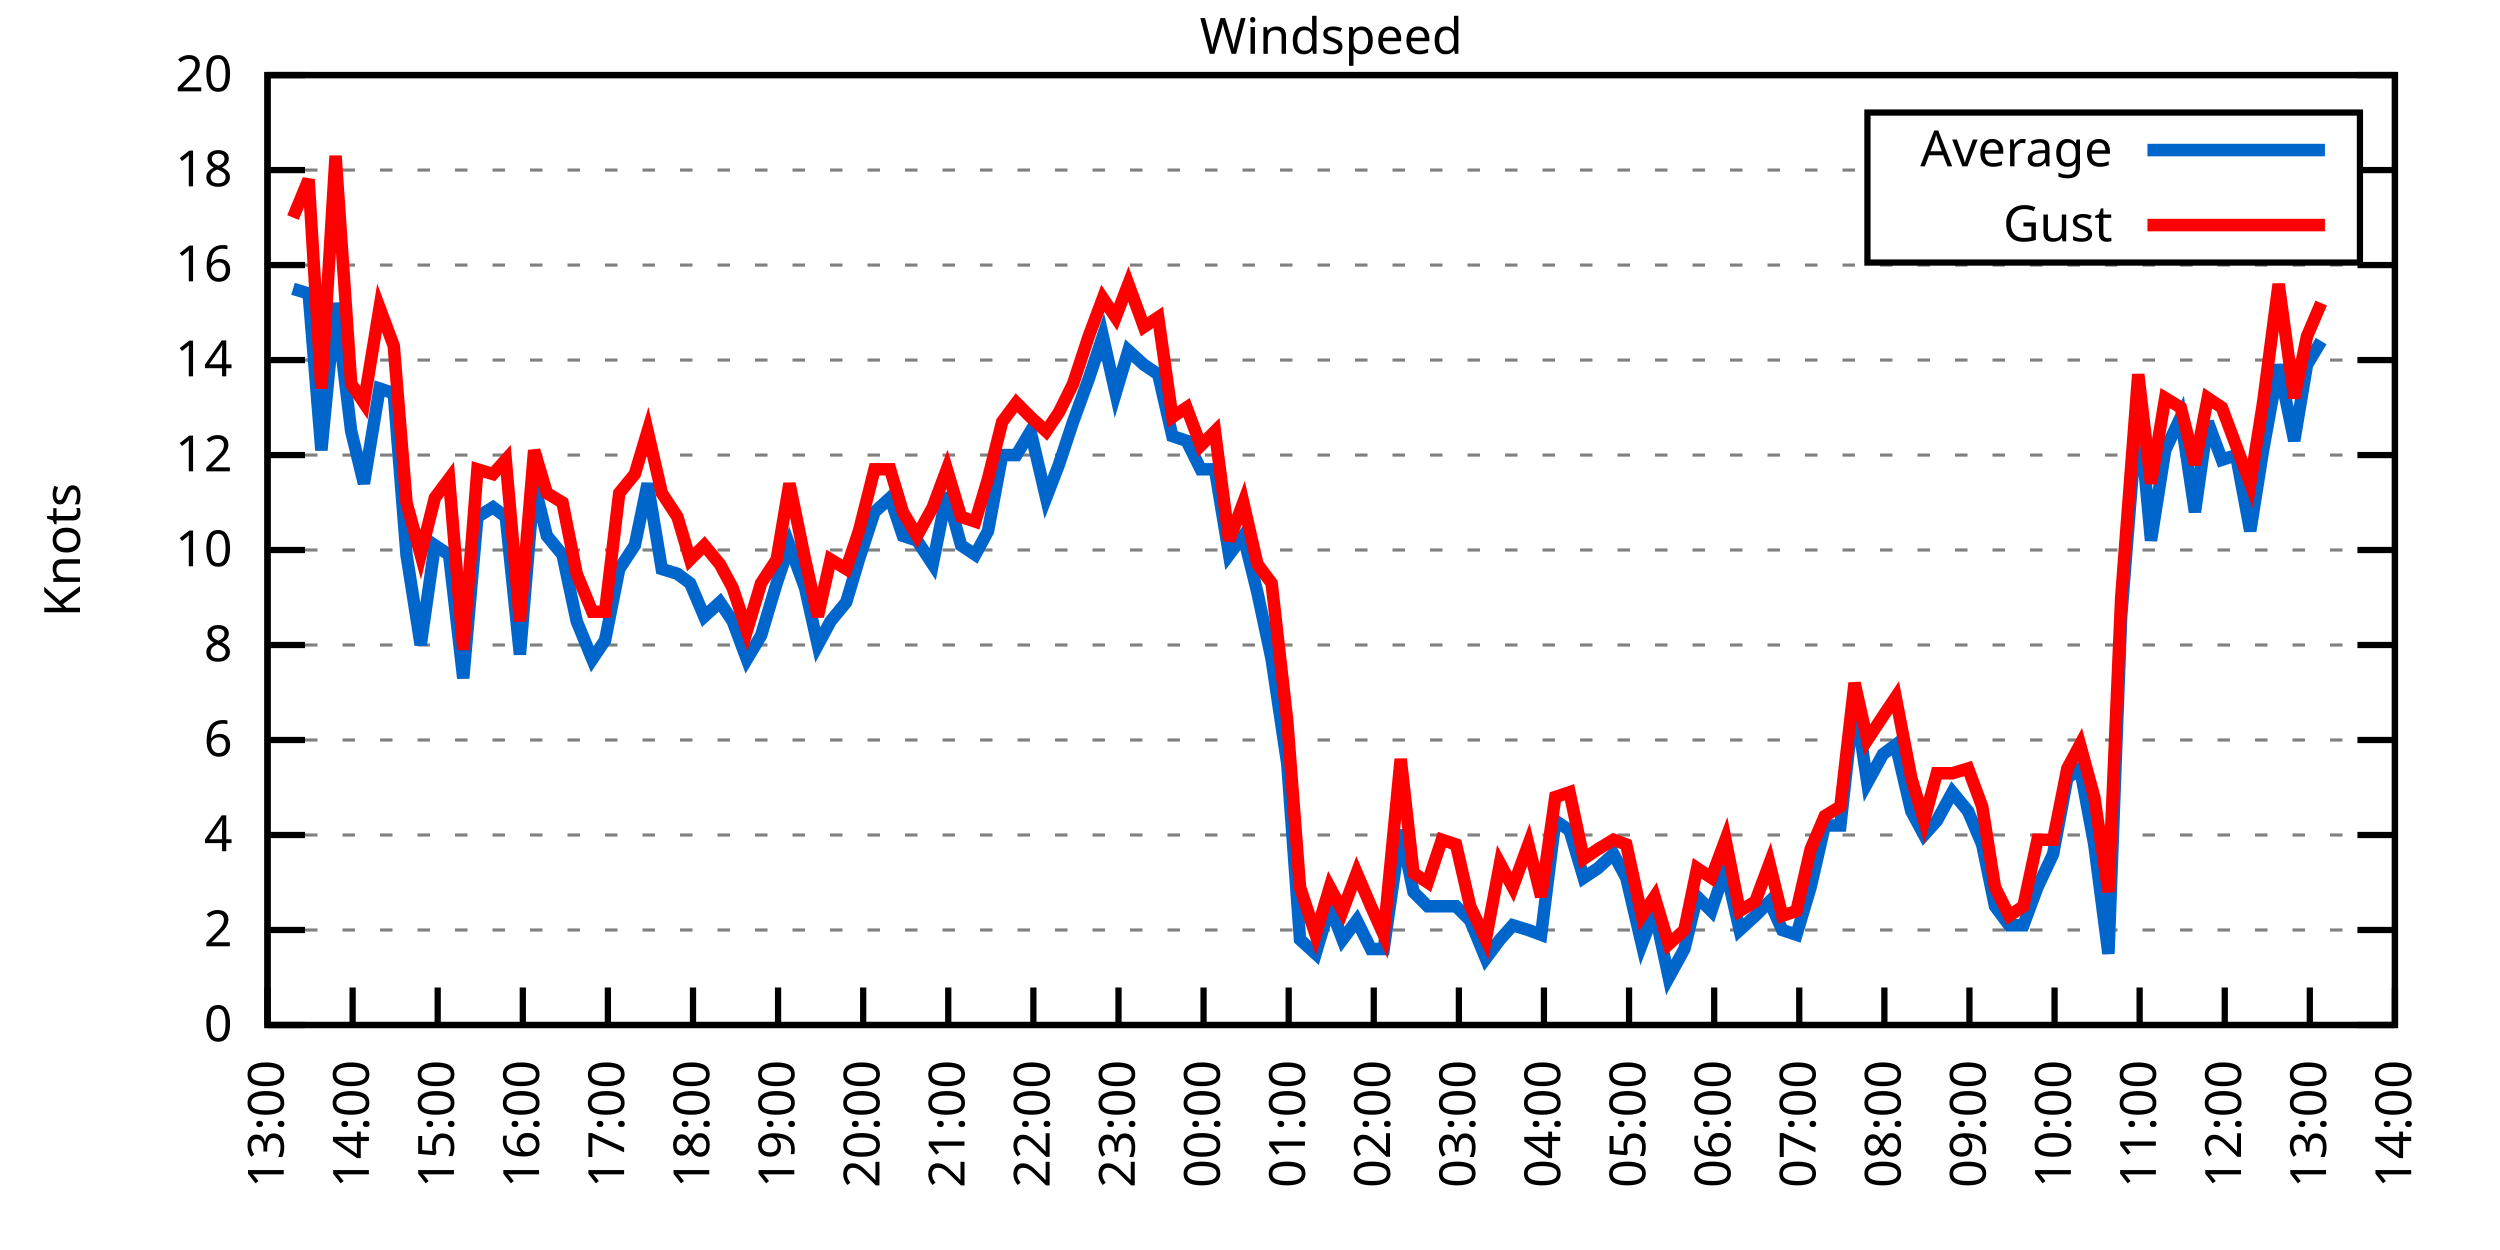
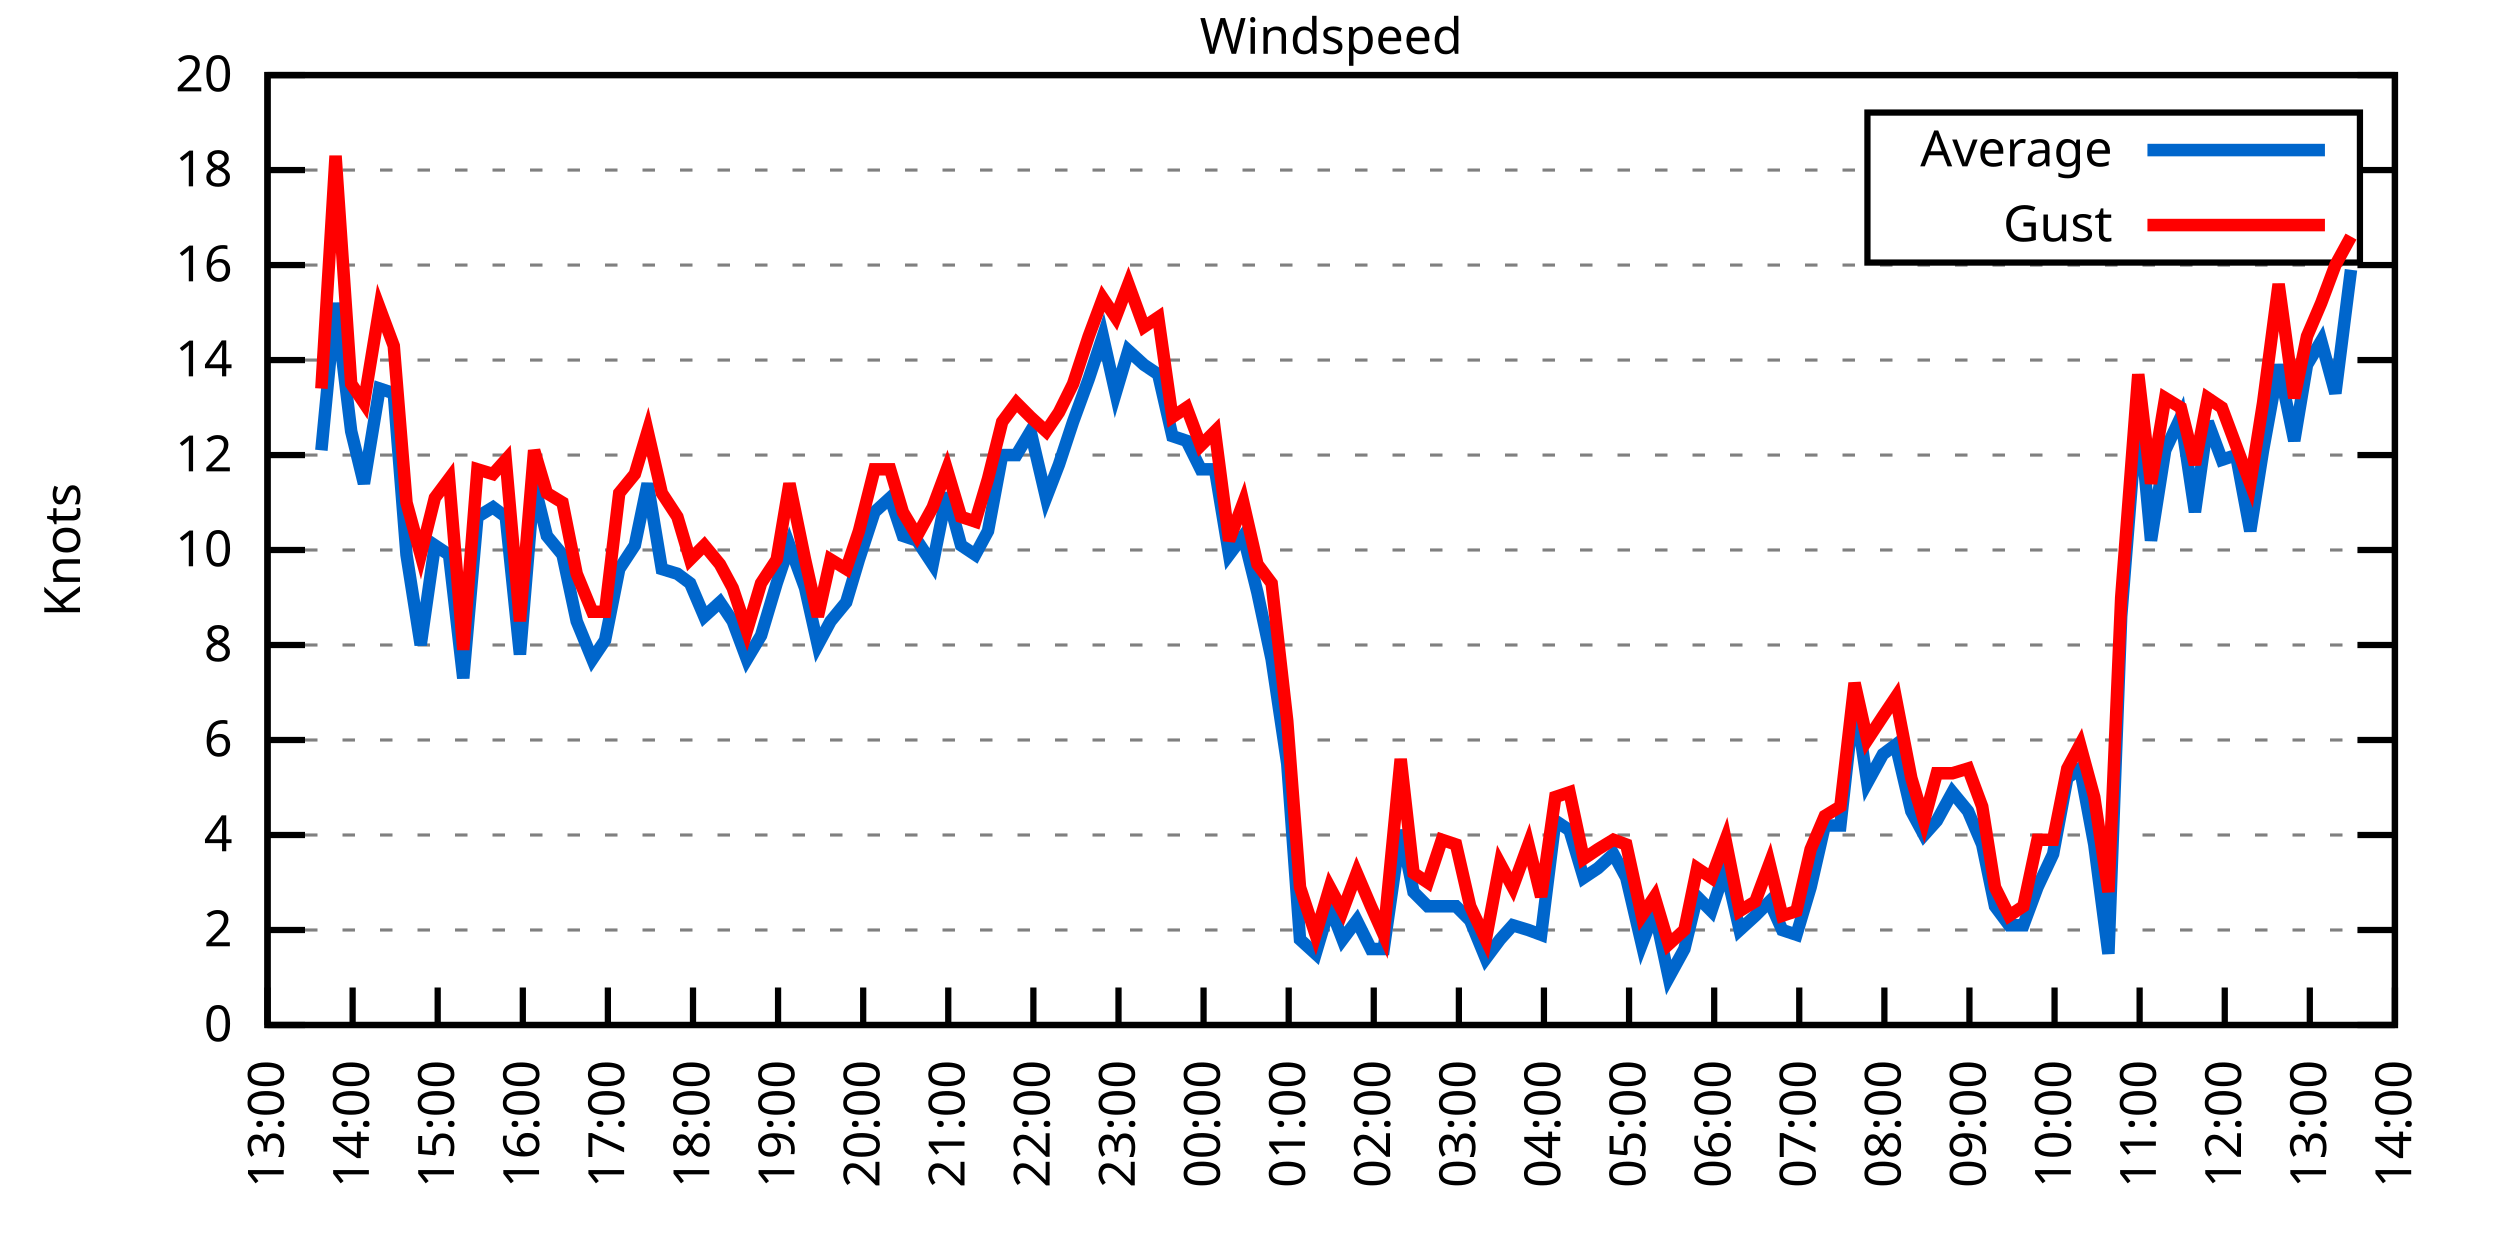
<svg xmlns="http://www.w3.org/2000/svg" xmlns:xlink="http://www.w3.org/1999/xlink" width="400" height="200" viewBox="0 0 400 200">
  <g id="gnuplot_canvas">
    <rect x="0" y="0" width="400" height="200" fill="none" />
    <defs>
      <circle id="gpDot" r="0.5" stroke-width="0.5" stroke="currentColor" />
      <path id="gpPt0" stroke-width="0.333" stroke="currentColor" d="M-1,0 h2 M0,-1 v2" />
      <path id="gpPt1" stroke-width="0.333" stroke="currentColor" d="M-1,-1 L1,1 M1,-1 L-1,1" />
      <path id="gpPt2" stroke-width="0.333" stroke="currentColor" d="M-1,0 L1,0 M0,-1 L0,1 M-1,-1 L1,1 M-1,1 L1,-1" />
      <rect id="gpPt3" stroke-width="0.333" stroke="currentColor" x="-1" y="-1" width="2" height="2" />
      <rect id="gpPt4" stroke-width="0.333" stroke="currentColor" fill="currentColor" x="-1" y="-1" width="2" height="2" />
      <circle id="gpPt5" stroke-width="0.333" stroke="currentColor" cx="0" cy="0" r="1" />
      <use xlink:href="#gpPt5" id="gpPt6" fill="currentColor" stroke="none" />
      <path id="gpPt7" stroke-width="0.333" stroke="currentColor" d="M0,-1.33 L-1.33,0.67 L1.33,0.67 z" />
      <use xlink:href="#gpPt7" id="gpPt8" fill="currentColor" stroke="none" />
      <use xlink:href="#gpPt7" id="gpPt9" stroke="currentColor" transform="rotate(180)" />
      <use xlink:href="#gpPt9" id="gpPt10" fill="currentColor" stroke="none" />
      <use xlink:href="#gpPt3" id="gpPt11" stroke="currentColor" transform="rotate(45)" />
      <use xlink:href="#gpPt11" id="gpPt12" fill="currentColor" stroke="none" />
      <path id="gpPt13" stroke-width="0.333" stroke="currentColor" d="M0,1.330 L1.265,0.411 L0.782,-1.067 L-0.782,-1.076 L-1.265,0.411 z" />
      <use xlink:href="#gpPt13" id="gpPt14" fill="currentColor" stroke="none" />
      <filter id="textbox" filterUnits="objectBoundingBox" x="0" y="0" height="1" width="1">
        <feFlood flood-color="white" flood-opacity="1" result="bgnd" />
        <feComposite in="SourceGraphic" in2="bgnd" operator="atop" />
      </filter>
      <filter id="greybox" filterUnits="objectBoundingBox" x="0" y="0" height="1" width="1">
        <feFlood flood-color="lightgrey" flood-opacity="1" result="grey" />
        <feComposite in="SourceGraphic" in2="grey" operator="atop" />
      </filter>
    </defs>
    <g fill="none" color="white" stroke="currentColor" stroke-width="1.00" stroke-linecap="butt" stroke-linejoin="miter">
</g>
    <g fill="none" color="black" stroke="currentColor" stroke-width="1.00" stroke-linecap="butt" stroke-linejoin="miter">
      <g stroke="none" shape-rendering="crispEdges">
        <polygon fill="rgb(255, 255, 255)" points="42.80,164.00 383.18,164.00 383.18,12.02 42.80,12.02 " />
      </g>
    </g>
    <g fill="none" color="black" stroke="currentColor" stroke-width="1.00" stroke-linecap="butt" stroke-linejoin="miter">
</g>
    <g fill="none" color="black" stroke="black" stroke-width="0.50" stroke-linecap="butt" stroke-linejoin="miter">
</g>
    <g fill="none" color="gray" stroke="currentColor" stroke-width="0.50" stroke-linecap="butt" stroke-linejoin="miter">
      <path stroke="gray" stroke-dasharray="2,4" class="gridline" d="M42.80,164.00 L383.19,164.00  " />
    </g>
    <g fill="none" color="gray" stroke="gray" stroke-width="1.00" stroke-linecap="butt" stroke-linejoin="miter">
</g>
    <g fill="none" color="black" stroke="currentColor" stroke-width="1.00" stroke-linecap="butt" stroke-linejoin="miter">
      <path stroke="black" d="M42.80,164.00 L48.80,164.00 M383.19,164.00 L377.19,164.00  " />
      <g transform="translate(37.20,166.60)" stroke="none" fill="black" font-family="Sans" font-size="8.00" text-anchor="end">
        <text>
          <tspan font-family="Sans"> 0</tspan>
        </text>
      </g>
    </g>
    <g fill="none" color="black" stroke="currentColor" stroke-width="1.00" stroke-linecap="butt" stroke-linejoin="miter">
</g>
    <g fill="none" color="black" stroke="black" stroke-width="0.50" stroke-linecap="butt" stroke-linejoin="miter">
</g>
    <g fill="none" color="gray" stroke="currentColor" stroke-width="0.50" stroke-linecap="butt" stroke-linejoin="miter">
      <path stroke="gray" stroke-dasharray="2,4" class="gridline" d="M42.80,148.80 L383.19,148.80  " />
    </g>
    <g fill="none" color="gray" stroke="gray" stroke-width="1.00" stroke-linecap="butt" stroke-linejoin="miter">
</g>
    <g fill="none" color="black" stroke="currentColor" stroke-width="1.00" stroke-linecap="butt" stroke-linejoin="miter">
      <path stroke="black" d="M42.80,148.80 L48.80,148.80 M383.19,148.80 L377.19,148.80  " />
      <g transform="translate(37.20,151.40)" stroke="none" fill="black" font-family="Sans" font-size="8.00" text-anchor="end">
        <text>
          <tspan font-family="Sans"> 2</tspan>
        </text>
      </g>
    </g>
    <g fill="none" color="black" stroke="currentColor" stroke-width="1.00" stroke-linecap="butt" stroke-linejoin="miter">
</g>
    <g fill="none" color="black" stroke="black" stroke-width="0.50" stroke-linecap="butt" stroke-linejoin="miter">
</g>
    <g fill="none" color="gray" stroke="currentColor" stroke-width="0.50" stroke-linecap="butt" stroke-linejoin="miter">
      <path stroke="gray" stroke-dasharray="2,4" class="gridline" d="M42.80,133.60 L383.19,133.60  " />
    </g>
    <g fill="none" color="gray" stroke="gray" stroke-width="1.00" stroke-linecap="butt" stroke-linejoin="miter">
</g>
    <g fill="none" color="black" stroke="currentColor" stroke-width="1.00" stroke-linecap="butt" stroke-linejoin="miter">
      <path stroke="black" d="M42.80,133.60 L48.80,133.60 M383.19,133.60 L377.19,133.60  " />
      <g transform="translate(37.20,136.20)" stroke="none" fill="black" font-family="Sans" font-size="8.00" text-anchor="end">
        <text>
          <tspan font-family="Sans"> 4</tspan>
        </text>
      </g>
    </g>
    <g fill="none" color="black" stroke="currentColor" stroke-width="1.00" stroke-linecap="butt" stroke-linejoin="miter">
</g>
    <g fill="none" color="black" stroke="black" stroke-width="0.50" stroke-linecap="butt" stroke-linejoin="miter">
</g>
    <g fill="none" color="gray" stroke="currentColor" stroke-width="0.50" stroke-linecap="butt" stroke-linejoin="miter">
      <path stroke="gray" stroke-dasharray="2,4" class="gridline" d="M42.80,118.40 L383.19,118.40  " />
    </g>
    <g fill="none" color="gray" stroke="gray" stroke-width="1.00" stroke-linecap="butt" stroke-linejoin="miter">
</g>
    <g fill="none" color="black" stroke="currentColor" stroke-width="1.00" stroke-linecap="butt" stroke-linejoin="miter">
      <path stroke="black" d="M42.80,118.40 L48.80,118.40 M383.19,118.40 L377.19,118.40  " />
      <g transform="translate(37.20,121.00)" stroke="none" fill="black" font-family="Sans" font-size="8.00" text-anchor="end">
        <text>
          <tspan font-family="Sans"> 6</tspan>
        </text>
      </g>
    </g>
    <g fill="none" color="black" stroke="currentColor" stroke-width="1.00" stroke-linecap="butt" stroke-linejoin="miter">
</g>
    <g fill="none" color="black" stroke="black" stroke-width="0.50" stroke-linecap="butt" stroke-linejoin="miter">
</g>
    <g fill="none" color="gray" stroke="currentColor" stroke-width="0.50" stroke-linecap="butt" stroke-linejoin="miter">
      <path stroke="gray" stroke-dasharray="2,4" class="gridline" d="M42.80,103.20 L383.19,103.20  " />
    </g>
    <g fill="none" color="gray" stroke="gray" stroke-width="1.00" stroke-linecap="butt" stroke-linejoin="miter">
</g>
    <g fill="none" color="black" stroke="currentColor" stroke-width="1.00" stroke-linecap="butt" stroke-linejoin="miter">
      <path stroke="black" d="M42.80,103.20 L48.80,103.20 M383.19,103.20 L377.19,103.20  " />
      <g transform="translate(37.20,105.80)" stroke="none" fill="black" font-family="Sans" font-size="8.00" text-anchor="end">
        <text>
          <tspan font-family="Sans"> 8</tspan>
        </text>
      </g>
    </g>
    <g fill="none" color="black" stroke="currentColor" stroke-width="1.00" stroke-linecap="butt" stroke-linejoin="miter">
</g>
    <g fill="none" color="black" stroke="black" stroke-width="0.50" stroke-linecap="butt" stroke-linejoin="miter">
</g>
    <g fill="none" color="gray" stroke="currentColor" stroke-width="0.50" stroke-linecap="butt" stroke-linejoin="miter">
      <path stroke="gray" stroke-dasharray="2,4" class="gridline" d="M42.80,88.00 L383.19,88.00  " />
    </g>
    <g fill="none" color="gray" stroke="gray" stroke-width="1.00" stroke-linecap="butt" stroke-linejoin="miter">
</g>
    <g fill="none" color="black" stroke="currentColor" stroke-width="1.00" stroke-linecap="butt" stroke-linejoin="miter">
      <path stroke="black" d="M42.80,88.00 L48.80,88.00 M383.19,88.00 L377.19,88.00  " />
      <g transform="translate(37.20,90.60)" stroke="none" fill="black" font-family="Sans" font-size="8.00" text-anchor="end">
        <text>
          <tspan font-family="Sans"> 10</tspan>
        </text>
      </g>
    </g>
    <g fill="none" color="black" stroke="currentColor" stroke-width="1.00" stroke-linecap="butt" stroke-linejoin="miter">
</g>
    <g fill="none" color="black" stroke="black" stroke-width="0.50" stroke-linecap="butt" stroke-linejoin="miter">
</g>
    <g fill="none" color="gray" stroke="currentColor" stroke-width="0.50" stroke-linecap="butt" stroke-linejoin="miter">
      <path stroke="gray" stroke-dasharray="2,4" class="gridline" d="M42.80,72.81 L383.19,72.81  " />
    </g>
    <g fill="none" color="gray" stroke="gray" stroke-width="1.00" stroke-linecap="butt" stroke-linejoin="miter">
</g>
    <g fill="none" color="black" stroke="currentColor" stroke-width="1.00" stroke-linecap="butt" stroke-linejoin="miter">
      <path stroke="black" d="M42.80,72.81 L48.80,72.81 M383.19,72.81 L377.19,72.81  " />
      <g transform="translate(37.20,75.41)" stroke="none" fill="black" font-family="Sans" font-size="8.00" text-anchor="end">
        <text>
          <tspan font-family="Sans"> 12</tspan>
        </text>
      </g>
    </g>
    <g fill="none" color="black" stroke="currentColor" stroke-width="1.00" stroke-linecap="butt" stroke-linejoin="miter">
</g>
    <g fill="none" color="black" stroke="black" stroke-width="0.50" stroke-linecap="butt" stroke-linejoin="miter">
</g>
    <g fill="none" color="gray" stroke="currentColor" stroke-width="0.50" stroke-linecap="butt" stroke-linejoin="miter">
      <path stroke="gray" stroke-dasharray="2,4" class="gridline" d="M42.80,57.61 L383.19,57.61  " />
    </g>
    <g fill="none" color="gray" stroke="gray" stroke-width="1.00" stroke-linecap="butt" stroke-linejoin="miter">
</g>
    <g fill="none" color="black" stroke="currentColor" stroke-width="1.00" stroke-linecap="butt" stroke-linejoin="miter">
      <path stroke="black" d="M42.80,57.61 L48.80,57.61 M383.19,57.61 L377.19,57.61  " />
      <g transform="translate(37.20,60.21)" stroke="none" fill="black" font-family="Sans" font-size="8.00" text-anchor="end">
        <text>
          <tspan font-family="Sans"> 14</tspan>
        </text>
      </g>
    </g>
    <g fill="none" color="black" stroke="currentColor" stroke-width="1.00" stroke-linecap="butt" stroke-linejoin="miter">
</g>
    <g fill="none" color="black" stroke="black" stroke-width="0.50" stroke-linecap="butt" stroke-linejoin="miter">
</g>
    <g fill="none" color="gray" stroke="currentColor" stroke-width="0.50" stroke-linecap="butt" stroke-linejoin="miter">
      <path stroke="gray" stroke-dasharray="2,4" class="gridline" d="M42.80,42.41 L383.19,42.41  " />
    </g>
    <g fill="none" color="gray" stroke="gray" stroke-width="1.00" stroke-linecap="butt" stroke-linejoin="miter">
</g>
    <g fill="none" color="black" stroke="currentColor" stroke-width="1.00" stroke-linecap="butt" stroke-linejoin="miter">
      <path stroke="black" d="M42.80,42.41 L48.80,42.41 M383.19,42.41 L377.19,42.41  " />
      <g transform="translate(37.20,45.01)" stroke="none" fill="black" font-family="Sans" font-size="8.00" text-anchor="end">
        <text>
          <tspan font-family="Sans"> 16</tspan>
        </text>
      </g>
    </g>
    <g fill="none" color="black" stroke="currentColor" stroke-width="1.00" stroke-linecap="butt" stroke-linejoin="miter">
</g>
    <g fill="none" color="black" stroke="black" stroke-width="0.50" stroke-linecap="butt" stroke-linejoin="miter">
</g>
    <g fill="none" color="gray" stroke="currentColor" stroke-width="0.50" stroke-linecap="butt" stroke-linejoin="miter">
      <path stroke="gray" stroke-dasharray="2,4" class="gridline" d="M42.80,27.21 L298.79,27.21 M377.59,27.21 L383.19,27.21  " />
    </g>
    <g fill="none" color="gray" stroke="gray" stroke-width="1.00" stroke-linecap="butt" stroke-linejoin="miter">
</g>
    <g fill="none" color="black" stroke="currentColor" stroke-width="1.00" stroke-linecap="butt" stroke-linejoin="miter">
      <path stroke="black" d="M42.80,27.21 L48.80,27.21 M383.19,27.21 L377.19,27.21  " />
      <g transform="translate(37.20,29.81)" stroke="none" fill="black" font-family="Sans" font-size="8.00" text-anchor="end">
        <text>
          <tspan font-family="Sans"> 18</tspan>
        </text>
      </g>
    </g>
    <g fill="none" color="black" stroke="currentColor" stroke-width="1.00" stroke-linecap="butt" stroke-linejoin="miter">
</g>
    <g fill="none" color="black" stroke="black" stroke-width="0.50" stroke-linecap="butt" stroke-linejoin="miter">
</g>
    <g fill="none" color="gray" stroke="currentColor" stroke-width="0.50" stroke-linecap="butt" stroke-linejoin="miter">
      <path stroke="gray" stroke-dasharray="2,4" class="gridline" d="M42.80,12.01 L383.19,12.01  " />
    </g>
    <g fill="none" color="gray" stroke="gray" stroke-width="1.00" stroke-linecap="butt" stroke-linejoin="miter">
</g>
    <g fill="none" color="black" stroke="currentColor" stroke-width="1.00" stroke-linecap="butt" stroke-linejoin="miter">
      <path stroke="black" d="M42.80,12.01 L48.80,12.01 M383.19,12.01 L377.19,12.01  " />
      <g transform="translate(37.20,14.61)" stroke="none" fill="black" font-family="Sans" font-size="8.00" text-anchor="end">
        <text>
          <tspan font-family="Sans"> 20</tspan>
        </text>
      </g>
    </g>
    <g fill="none" color="black" stroke="currentColor" stroke-width="1.00" stroke-linecap="butt" stroke-linejoin="miter">
      <path stroke="black" d="M42.80,164.00 L42.80,158.00  " />
      <g transform="translate(45.40,169.60) rotate(270.00)" stroke="none" fill="black" font-family="Sans" font-size="8.00" text-anchor="end">
        <text>
          <tspan font-family="Sans">13:00</tspan>
        </text>
      </g>
    </g>
    <g fill="none" color="black" stroke="currentColor" stroke-width="1.00" stroke-linecap="butt" stroke-linejoin="miter">
      <path stroke="black" d="M56.42,164.00 L56.42,158.00  " />
      <g transform="translate(59.02,169.60) rotate(270.00)" stroke="none" fill="black" font-family="Sans" font-size="8.00" text-anchor="end">
        <text>
          <tspan font-family="Sans">14:00</tspan>
        </text>
      </g>
    </g>
    <g fill="none" color="black" stroke="currentColor" stroke-width="1.00" stroke-linecap="butt" stroke-linejoin="miter">
      <path stroke="black" d="M70.03,164.00 L70.03,158.00  " />
      <g transform="translate(72.63,169.60) rotate(270.00)" stroke="none" fill="black" font-family="Sans" font-size="8.00" text-anchor="end">
        <text>
          <tspan font-family="Sans">15:00</tspan>
        </text>
      </g>
    </g>
    <g fill="none" color="black" stroke="currentColor" stroke-width="1.00" stroke-linecap="butt" stroke-linejoin="miter">
      <path stroke="black" d="M83.65,164.00 L83.65,158.00  " />
      <g transform="translate(86.25,169.60) rotate(270.00)" stroke="none" fill="black" font-family="Sans" font-size="8.00" text-anchor="end">
        <text>
          <tspan font-family="Sans">16:00</tspan>
        </text>
      </g>
    </g>
    <g fill="none" color="black" stroke="currentColor" stroke-width="1.00" stroke-linecap="butt" stroke-linejoin="miter">
      <path stroke="black" d="M97.26,164.00 L97.26,158.00  " />
      <g transform="translate(99.86,169.60) rotate(270.00)" stroke="none" fill="black" font-family="Sans" font-size="8.00" text-anchor="end">
        <text>
          <tspan font-family="Sans">17:00</tspan>
        </text>
      </g>
    </g>
    <g fill="none" color="black" stroke="currentColor" stroke-width="1.00" stroke-linecap="butt" stroke-linejoin="miter">
      <path stroke="black" d="M110.88,164.00 L110.88,158.00  " />
      <g transform="translate(113.48,169.60) rotate(270.00)" stroke="none" fill="black" font-family="Sans" font-size="8.00" text-anchor="end">
        <text>
          <tspan font-family="Sans">18:00</tspan>
        </text>
      </g>
    </g>
    <g fill="none" color="black" stroke="currentColor" stroke-width="1.00" stroke-linecap="butt" stroke-linejoin="miter">
      <path stroke="black" d="M124.49,164.00 L124.49,158.00  " />
      <g transform="translate(127.09,169.60) rotate(270.00)" stroke="none" fill="black" font-family="Sans" font-size="8.00" text-anchor="end">
        <text>
          <tspan font-family="Sans">19:00</tspan>
        </text>
      </g>
    </g>
    <g fill="none" color="black" stroke="currentColor" stroke-width="1.00" stroke-linecap="butt" stroke-linejoin="miter">
      <path stroke="black" d="M138.11,164.00 L138.11,158.00  " />
      <g transform="translate(140.71,169.60) rotate(270.00)" stroke="none" fill="black" font-family="Sans" font-size="8.00" text-anchor="end">
        <text>
          <tspan font-family="Sans">20:00</tspan>
        </text>
      </g>
    </g>
    <g fill="none" color="black" stroke="currentColor" stroke-width="1.00" stroke-linecap="butt" stroke-linejoin="miter">
      <path stroke="black" d="M151.72,164.00 L151.72,158.00  " />
      <g transform="translate(154.32,169.60) rotate(270.00)" stroke="none" fill="black" font-family="Sans" font-size="8.00" text-anchor="end">
        <text>
          <tspan font-family="Sans">21:00</tspan>
        </text>
      </g>
    </g>
    <g fill="none" color="black" stroke="currentColor" stroke-width="1.00" stroke-linecap="butt" stroke-linejoin="miter">
      <path stroke="black" d="M165.34,164.00 L165.34,158.00  " />
      <g transform="translate(167.94,169.60) rotate(270.00)" stroke="none" fill="black" font-family="Sans" font-size="8.00" text-anchor="end">
        <text>
          <tspan font-family="Sans">22:00</tspan>
        </text>
      </g>
    </g>
    <g fill="none" color="black" stroke="currentColor" stroke-width="1.00" stroke-linecap="butt" stroke-linejoin="miter">
      <path stroke="black" d="M178.96,164.00 L178.96,158.00  " />
      <g transform="translate(181.56,169.60) rotate(270.00)" stroke="none" fill="black" font-family="Sans" font-size="8.00" text-anchor="end">
        <text>
          <tspan font-family="Sans">23:00</tspan>
        </text>
      </g>
    </g>
    <g fill="none" color="black" stroke="currentColor" stroke-width="1.00" stroke-linecap="butt" stroke-linejoin="miter">
      <path stroke="black" d="M192.57,164.00 L192.57,158.00  " />
      <g transform="translate(195.17,169.60) rotate(270.00)" stroke="none" fill="black" font-family="Sans" font-size="8.00" text-anchor="end">
        <text>
          <tspan font-family="Sans">00:00</tspan>
        </text>
      </g>
    </g>
    <g fill="none" color="black" stroke="currentColor" stroke-width="1.00" stroke-linecap="butt" stroke-linejoin="miter">
      <path stroke="black" d="M206.19,164.00 L206.19,158.00  " />
      <g transform="translate(208.79,169.60) rotate(270.00)" stroke="none" fill="black" font-family="Sans" font-size="8.00" text-anchor="end">
        <text>
          <tspan font-family="Sans">01:00</tspan>
        </text>
      </g>
    </g>
    <g fill="none" color="black" stroke="currentColor" stroke-width="1.00" stroke-linecap="butt" stroke-linejoin="miter">
      <path stroke="black" d="M219.80,164.00 L219.80,158.00  " />
      <g transform="translate(222.40,169.60) rotate(270.00)" stroke="none" fill="black" font-family="Sans" font-size="8.00" text-anchor="end">
        <text>
          <tspan font-family="Sans">02:00</tspan>
        </text>
      </g>
    </g>
    <g fill="none" color="black" stroke="currentColor" stroke-width="1.00" stroke-linecap="butt" stroke-linejoin="miter">
      <path stroke="black" d="M233.42,164.00 L233.42,158.00  " />
      <g transform="translate(236.02,169.60) rotate(270.00)" stroke="none" fill="black" font-family="Sans" font-size="8.00" text-anchor="end">
        <text>
          <tspan font-family="Sans">03:00</tspan>
        </text>
      </g>
    </g>
    <g fill="none" color="black" stroke="currentColor" stroke-width="1.00" stroke-linecap="butt" stroke-linejoin="miter">
      <path stroke="black" d="M247.03,164.00 L247.03,158.00  " />
      <g transform="translate(249.63,169.60) rotate(270.00)" stroke="none" fill="black" font-family="Sans" font-size="8.00" text-anchor="end">
        <text>
          <tspan font-family="Sans">04:00</tspan>
        </text>
      </g>
    </g>
    <g fill="none" color="black" stroke="currentColor" stroke-width="1.00" stroke-linecap="butt" stroke-linejoin="miter">
      <path stroke="black" d="M260.65,164.00 L260.65,158.00  " />
      <g transform="translate(263.25,169.60) rotate(270.00)" stroke="none" fill="black" font-family="Sans" font-size="8.00" text-anchor="end">
        <text>
          <tspan font-family="Sans">05:00</tspan>
        </text>
      </g>
    </g>
    <g fill="none" color="black" stroke="currentColor" stroke-width="1.00" stroke-linecap="butt" stroke-linejoin="miter">
      <path stroke="black" d="M274.27,164.00 L274.27,158.00  " />
      <g transform="translate(276.87,169.60) rotate(270.00)" stroke="none" fill="black" font-family="Sans" font-size="8.00" text-anchor="end">
        <text>
          <tspan font-family="Sans">06:00</tspan>
        </text>
      </g>
    </g>
    <g fill="none" color="black" stroke="currentColor" stroke-width="1.00" stroke-linecap="butt" stroke-linejoin="miter">
      <path stroke="black" d="M287.88,164.00 L287.88,158.00  " />
      <g transform="translate(290.48,169.60) rotate(270.00)" stroke="none" fill="black" font-family="Sans" font-size="8.00" text-anchor="end">
        <text>
          <tspan font-family="Sans">07:00</tspan>
        </text>
      </g>
    </g>
    <g fill="none" color="black" stroke="currentColor" stroke-width="1.00" stroke-linecap="butt" stroke-linejoin="miter">
      <path stroke="black" d="M301.50,164.00 L301.50,158.00  " />
      <g transform="translate(304.10,169.60) rotate(270.00)" stroke="none" fill="black" font-family="Sans" font-size="8.00" text-anchor="end">
        <text>
          <tspan font-family="Sans">08:00</tspan>
        </text>
      </g>
    </g>
    <g fill="none" color="black" stroke="currentColor" stroke-width="1.00" stroke-linecap="butt" stroke-linejoin="miter">
      <path stroke="black" d="M315.11,164.00 L315.11,158.00  " />
      <g transform="translate(317.71,169.60) rotate(270.00)" stroke="none" fill="black" font-family="Sans" font-size="8.00" text-anchor="end">
        <text>
          <tspan font-family="Sans">09:00</tspan>
        </text>
      </g>
    </g>
    <g fill="none" color="black" stroke="currentColor" stroke-width="1.00" stroke-linecap="butt" stroke-linejoin="miter">
      <path stroke="black" d="M328.73,164.00 L328.73,158.00  " />
      <g transform="translate(331.33,169.60) rotate(270.00)" stroke="none" fill="black" font-family="Sans" font-size="8.00" text-anchor="end">
        <text>
          <tspan font-family="Sans">10:00</tspan>
        </text>
      </g>
    </g>
    <g fill="none" color="black" stroke="currentColor" stroke-width="1.00" stroke-linecap="butt" stroke-linejoin="miter">
      <path stroke="black" d="M342.34,164.00 L342.34,158.00  " />
      <g transform="translate(344.94,169.60) rotate(270.00)" stroke="none" fill="black" font-family="Sans" font-size="8.00" text-anchor="end">
        <text>
          <tspan font-family="Sans">11:00</tspan>
        </text>
      </g>
    </g>
    <g fill="none" color="black" stroke="currentColor" stroke-width="1.00" stroke-linecap="butt" stroke-linejoin="miter">
      <path stroke="black" d="M355.96,164.00 L355.96,158.00  " />
      <g transform="translate(358.56,169.60) rotate(270.00)" stroke="none" fill="black" font-family="Sans" font-size="8.00" text-anchor="end">
        <text>
          <tspan font-family="Sans">12:00</tspan>
        </text>
      </g>
    </g>
    <g fill="none" color="black" stroke="currentColor" stroke-width="1.00" stroke-linecap="butt" stroke-linejoin="miter">
      <path stroke="black" d="M369.57,164.00 L369.57,158.00  " />
      <g transform="translate(372.17,169.60) rotate(270.00)" stroke="none" fill="black" font-family="Sans" font-size="8.00" text-anchor="end">
        <text>
          <tspan font-family="Sans">13:00</tspan>
        </text>
      </g>
    </g>
    <g fill="none" color="black" stroke="currentColor" stroke-width="1.00" stroke-linecap="butt" stroke-linejoin="miter">
      <path stroke="black" d="M383.19,164.00 L383.19,158.00  " />
      <g transform="translate(385.79,169.60) rotate(270.00)" stroke="none" fill="black" font-family="Sans" font-size="8.00" text-anchor="end">
        <text>
          <tspan font-family="Sans">14:00</tspan>
        </text>
      </g>
    </g>
    <g fill="none" color="black" stroke="currentColor" stroke-width="1.00" stroke-linecap="butt" stroke-linejoin="miter">
</g>
    <g fill="none" color="black" stroke="currentColor" stroke-width="1.00" stroke-linecap="butt" stroke-linejoin="miter">
      <path stroke="black" d="M42.80,12.01 L42.80,164.00 L383.19,164.00 L383.19,12.01 L42.80,12.01 Z  " />
    </g>
    <g fill="none" color="black" stroke="currentColor" stroke-width="1.00" stroke-linecap="butt" stroke-linejoin="miter">
</g>
    <g fill="none" color="black" stroke="currentColor" stroke-width="1.00" stroke-linecap="butt" stroke-linejoin="miter">
      <path stroke="black" d="M298.79,42.01 L298.79,18.01 L377.59,18.01 L377.59,42.01 L298.79,42.01 Z  " />
    </g>
    <g id="Windspeed_plot_1">
      <g fill="none" color="white" stroke="black" stroke-width="2.00" stroke-linecap="butt" stroke-linejoin="miter">
</g>
      <g fill="none" color="black" stroke="currentColor" stroke-width="2.00" stroke-linecap="butt" stroke-linejoin="miter">
        <g transform="translate(337.99,26.61)" stroke="none" fill="black" font-family="Sans" font-size="8.00" text-anchor="end">
          <text>
            <tspan font-family="Sans">Average</tspan>
          </text>
        </g>
      </g>
      <g fill="none" color="black" stroke="currentColor" stroke-width="2.00" stroke-linecap="butt" stroke-linejoin="miter">
-         <path stroke="rgb(  0, 102, 204)" d="M343.59,24.01 L371.99,24.01 M46.88,46.21 L49.38,46.97 L51.42,72.05 L53.69,48.49 L56.19,69.01 L58.23,77.37   L60.73,62.17 L63.00,62.93 L65.04,88.76 L67.31,103.20 L69.58,87.25 L71.85,88.76 L74.12,108.52 L76.39,82.69   L78.88,81.17 L80.92,82.69 L83.19,104.72 L85.46,77.37 L87.50,85.73 L90.00,88.76 L92.27,99.40 L94.77,105.48   L96.81,102.44 L99.08,91.04 L101.57,87.25 L103.62,77.37 L105.89,91.04 L108.38,91.80 L110.42,93.32 L112.69,98.64   L115.19,96.36 L117.23,99.40 L119.50,105.48 L121.77,101.68 L124.27,93.32 L126.31,87.25 L128.81,94.08 L130.85,103.20   L132.89,99.40 L135.39,96.36 L137.43,89.52 L139.92,81.93 L142.42,79.65 L144.46,85.73 L146.73,86.49 L149.23,90.28   L151.50,78.89 L153.77,87.25 L156.04,88.76 L158.08,84.97 L160.35,72.81 L162.62,72.81 L164.89,69.01 L167.38,79.65   L169.43,74.33 L171.69,67.49 L174.19,60.65 L176.46,53.81 L178.50,62.93 L180.54,56.09 L183.04,58.37 L185.31,59.89   L187.58,69.77 L189.85,70.53 L192.12,75.09 L194.39,75.09 L196.66,88.76 L198.93,85.73 L201.19,94.84 L203.46,105.48   L205.96,122.20 L208.00,150.32 L210.50,152.60 L212.77,145.00 L214.81,150.32 L217.08,147.28 L219.35,151.84 L221.39,151.84   L224.11,132.84 L226.16,142.72 L228.43,145.00 L230.70,145.00 L232.96,145.00 L235.23,147.28 L237.73,153.36 L240.00,150.32   L242.04,148.04 L244.54,148.80 L246.58,149.56 L248.85,131.32 L251.12,132.84 L253.39,140.44 L255.66,138.92 L258.15,136.64   L260.20,140.44 L262.69,151.08 L264.73,145.76 L267.00,156.40 L269.50,151.84 L271.54,143.48 L273.81,145.76 L276.08,138.92   L278.35,148.80 L280.85,146.52 L283.12,144.24 L285.16,148.80 L287.43,149.56 L289.70,141.96 L291.97,132.08 L294.46,132.08   L296.73,111.56 L298.77,125.24 L301.27,120.68 L303.31,119.16 L305.81,129.80 L307.85,133.60 L309.89,131.32 L312.39,126.76   L314.89,129.80 L317.15,135.12 L319.20,145.00 L321.47,148.04 L323.74,148.04 L326.00,141.96 L328.50,136.64 L330.77,124.48   L332.81,122.96 L335.08,135.12 L337.35,152.60 L339.39,98.64 L342.12,64.45 L344.16,86.49 L346.43,72.05 L348.92,66.73   L351.19,81.93 L353.24,67.49 L355.50,73.57 L357.77,72.81 L360.04,84.97 L362.09,72.05 L364.58,58.37 L367.08,70.53   L369.12,58.37 L371.39,54.57  " />
+         <path stroke="rgb(  0, 102, 204)" d="M343.59,24.01 L371.99,24.01 M51.42,72.05 L53.69,48.49 L56.19,69.01 L58.23,77.37 L60.73,62.17 L63.00,62.93   L65.04,88.76 L67.31,103.20 L69.58,87.25 L71.85,88.76 L74.12,108.52 L76.39,82.69 L78.88,81.17 L80.92,82.69   L83.19,104.72 L85.46,77.37 L87.50,85.73 L90.00,88.76 L92.27,99.40 L94.77,105.48 L96.81,102.44 L99.08,91.04   L101.57,87.25 L103.62,77.37 L105.89,91.04 L108.38,91.80 L110.42,93.32 L112.69,98.64 L115.19,96.36 L117.23,99.40   L119.50,105.48 L121.77,101.68 L124.27,93.32 L126.31,87.25 L128.81,94.08 L130.85,103.20 L132.89,99.40 L135.39,96.36   L137.43,89.52 L139.92,81.93 L142.42,79.65 L144.46,85.73 L146.73,86.49 L149.23,90.28 L151.50,78.89 L153.77,87.25   L156.04,88.76 L158.08,84.97 L160.35,72.81 L162.62,72.81 L164.89,69.01 L167.38,79.65 L169.43,74.33 L171.69,67.49   L174.19,60.65 L176.46,53.81 L178.50,62.93 L180.54,56.09 L183.04,58.37 L185.31,59.89 L187.58,69.77 L189.85,70.53   L192.12,75.09 L194.39,75.09 L196.66,88.76 L198.93,85.73 L201.19,94.84 L203.46,105.48 L205.96,122.20 L208.00,150.32   L210.50,152.60 L212.77,145.00 L214.81,150.32 L217.08,147.28 L219.35,151.84 L221.39,151.84 L224.11,132.84 L226.16,142.72   L228.43,145.00 L230.70,145.00 L232.96,145.00 L235.23,147.28 L237.73,153.36 L240.00,150.32 L242.04,148.04 L244.54,148.80   L246.58,149.56 L248.85,131.32 L251.12,132.84 L253.39,140.44 L255.66,138.92 L258.15,136.64 L260.20,140.44 L262.69,151.08   L264.73,145.76 L267.00,156.40 L269.50,151.84 L271.54,143.48 L273.81,145.76 L276.08,138.92 L278.35,148.80 L280.85,146.52   L283.12,144.24 L285.16,148.80 L287.43,149.56 L289.70,141.96 L291.97,132.08 L294.46,132.08 L296.73,111.56 L298.77,125.24   L301.27,120.68 L303.31,119.16 L305.81,129.80 L307.85,133.60 L309.89,131.32 L312.39,126.76 L314.89,129.80 L317.15,135.12   L319.20,145.00 L321.47,148.04 L323.74,148.04 L326.00,141.96 L328.50,136.64 L330.77,124.48 L332.81,122.96 L335.08,135.12   L337.35,152.60 L339.39,98.64 L342.12,64.45 L344.16,86.49 L346.43,72.05 L348.92,66.73 L351.19,81.93 L353.24,67.49   L355.50,73.57 L357.77,72.81 L360.04,84.97 L362.09,72.05 L364.58,58.37 L367.08,70.53 L369.12,58.37 L371.39,54.57   L373.66,62.93 L376.16,43.17  " />
      </g>
    </g>
    <g id="Windspeed_plot_2">
      <g fill="none" color="black" stroke="currentColor" stroke-width="2.00" stroke-linecap="butt" stroke-linejoin="miter">
        <g transform="translate(337.99,38.61)" stroke="none" fill="black" font-family="Sans" font-size="8.00" text-anchor="end">
          <text>
            <tspan font-family="Sans">Gust</tspan>
          </text>
        </g>
      </g>
      <g fill="none" color="black" stroke="currentColor" stroke-width="2.00" stroke-linecap="butt" stroke-linejoin="miter">
-         <path stroke="rgb(255,   0,   0)" d="M343.59,36.01 L371.99,36.01 M46.88,34.81 L49.38,28.73 L51.42,62.17 L53.69,24.93 L56.19,61.41 L58.23,64.45   L60.73,49.25 L63.00,55.33 L65.04,80.41 L67.31,88.76 L69.58,79.65 L71.85,76.61 L74.12,103.96 L76.39,75.09   L78.88,75.85 L80.92,73.57 L83.19,99.40 L85.46,72.05 L87.50,78.89 L90.00,80.41 L92.27,91.80 L94.77,97.88   L96.81,97.88 L99.08,78.89 L101.57,75.85 L103.62,69.01 L105.89,78.89 L108.38,82.69 L110.42,89.52 L112.69,87.25   L115.19,90.28 L117.23,94.08 L119.50,100.92 L121.77,93.32 L124.27,89.52 L126.31,77.37 L128.81,89.52 L130.85,98.64   L132.89,89.52 L135.39,91.04 L137.43,84.97 L139.92,75.09 L142.42,75.09 L144.46,81.93 L146.73,85.73 L149.23,81.17   L151.50,75.09 L153.77,82.69 L156.04,83.45 L158.08,76.61 L160.35,67.49 L162.62,64.45 L164.89,66.73 L167.38,69.01   L169.43,65.97 L171.69,61.41 L174.19,53.81 L176.46,47.73 L178.50,50.77 L180.54,45.45 L183.04,52.29 L185.31,50.77   L187.58,66.73 L189.85,65.21 L192.12,71.29 L194.39,69.01 L196.66,86.49 L198.93,80.41 L201.19,90.28 L203.46,93.32   L205.96,115.36 L208.00,141.96 L210.50,149.56 L212.77,141.96 L214.81,145.76 L217.08,139.68 L219.35,145.00 L221.39,149.56   L224.11,121.44 L226.16,139.68 L228.43,141.20 L230.70,134.36 L232.96,135.12 L235.23,145.00 L237.73,150.32 L240.00,138.16   L242.04,141.96 L244.54,135.12 L246.58,143.48 L248.85,127.52 L251.12,126.76 L253.39,137.40 L255.66,135.88 L258.15,134.36   L260.20,135.12 L262.69,146.52 L264.73,143.48 L267.00,151.08 L269.50,148.80 L271.54,138.92 L273.81,140.44 L276.08,134.36   L278.35,145.76 L280.85,144.24 L283.12,138.16 L285.16,146.52 L287.43,145.76 L289.70,135.88 L291.97,130.56 L294.46,129.04   L296.73,109.28 L298.77,118.40 L301.27,114.60 L303.31,111.56 L305.81,124.48 L307.85,131.32 L309.89,123.72 L312.39,123.72   L314.89,122.96 L317.15,129.04 L319.20,141.96 L321.47,146.52 L323.74,145.00 L326.00,134.36 L328.50,134.36 L330.77,122.96   L332.81,119.16 L335.08,127.52 L337.35,142.72 L339.39,95.60 L342.12,59.89 L344.16,77.37 L346.43,63.69 L348.92,65.21   L351.19,74.33 L353.24,63.69 L355.50,65.21 L357.77,71.29 L360.04,77.37 L362.09,64.45 L364.58,45.45 L367.08,63.69   L369.12,53.81 L371.39,48.49  " />
+         <path stroke="rgb(255,   0,   0)" d="M343.59,36.01 L371.99,36.01 M51.42,62.17 L53.69,24.93 L56.19,61.41 L58.23,64.45 L60.73,49.25 L63.00,55.33   L65.04,80.41 L67.31,88.76 L69.58,79.65 L71.85,76.61 L74.12,103.96 L76.39,75.09 L78.88,75.85 L80.92,73.57   L83.19,99.40 L85.46,72.05 L87.50,78.89 L90.00,80.41 L92.27,91.80 L94.77,97.88 L96.81,97.88 L99.08,78.89   L101.57,75.85 L103.62,69.01 L105.89,78.89 L108.38,82.69 L110.42,89.52 L112.69,87.25 L115.19,90.28 L117.23,94.08   L119.50,100.92 L121.77,93.32 L124.27,89.52 L126.31,77.37 L128.81,89.52 L130.85,98.64 L132.89,89.52 L135.39,91.04   L137.43,84.97 L139.92,75.09 L142.42,75.09 L144.46,81.93 L146.73,85.73 L149.23,81.17 L151.50,75.09 L153.77,82.69   L156.04,83.45 L158.08,76.61 L160.35,67.49 L162.62,64.45 L164.89,66.73 L167.38,69.01 L169.43,65.97 L171.69,61.41   L174.19,53.81 L176.46,47.73 L178.50,50.77 L180.54,45.45 L183.04,52.29 L185.31,50.77 L187.58,66.73 L189.85,65.21   L192.12,71.29 L194.39,69.01 L196.66,86.49 L198.93,80.41 L201.19,90.28 L203.46,93.32 L205.96,115.36 L208.00,141.96   L210.50,149.56 L212.77,141.96 L214.81,145.76 L217.08,139.68 L219.35,145.00 L221.39,149.56 L224.11,121.44 L226.16,139.68   L228.43,141.20 L230.70,134.36 L232.96,135.12 L235.23,145.00 L237.73,150.32 L240.00,138.16 L242.04,141.96 L244.54,135.12   L246.58,143.48 L248.85,127.52 L251.12,126.76 L253.39,137.40 L255.66,135.88 L258.15,134.36 L260.20,135.12 L262.69,146.52   L264.73,143.48 L267.00,151.08 L269.50,148.80 L271.54,138.92 L273.81,140.44 L276.08,134.36 L278.35,145.76 L280.85,144.24   L283.12,138.16 L285.16,146.52 L287.43,145.76 L289.70,135.88 L291.97,130.56 L294.46,129.04 L296.73,109.28 L298.77,118.40   L301.27,114.60 L303.31,111.56 L305.81,124.48 L307.85,131.32 L309.89,123.72 L312.39,123.72 L314.89,122.96 L317.15,129.04   L319.20,141.96 L321.47,146.52 L323.74,145.00 L326.00,134.36 L328.50,134.36 L330.77,122.96 L332.81,119.16 L335.08,127.52   L337.35,142.72 L339.39,95.60 L342.12,59.89 L344.16,77.37 L346.43,63.69 L348.92,65.21 L351.19,74.33 L353.24,63.69   L355.50,65.21 L357.77,71.29 L360.04,77.37 L362.09,64.45 L364.58,45.45 L367.08,63.69 L369.12,53.81 L371.39,48.49   L373.66,42.41 L376.16,37.85  " />
      </g>
    </g>
    <g fill="none" color="black" stroke="currentColor" stroke-width="2.00" stroke-linecap="butt" stroke-linejoin="miter">
</g>
    <g fill="none" color="black" stroke="black" stroke-width="1.00" stroke-linecap="butt" stroke-linejoin="miter">
</g>
    <g fill="none" color="black" stroke="currentColor" stroke-width="1.00" stroke-linecap="butt" stroke-linejoin="miter">
      <path stroke="black" d="M42.80,12.01 L42.80,164.00 L383.19,164.00 L383.19,12.01 L42.80,12.01 Z  " />
      <g transform="translate(12.80,88.01) rotate(270.00)" stroke="none" fill="black" font-family="Sans" font-size="8.00" text-anchor="middle">
        <text>
          <tspan font-family="Sans">Knots</tspan>
        </text>
      </g>
    </g>
    <g fill="none" color="black" stroke="currentColor" stroke-width="1.00" stroke-linecap="butt" stroke-linejoin="miter">
</g>
    <g fill="none" color="black" stroke="currentColor" stroke-width="1.00" stroke-linecap="butt" stroke-linejoin="miter">
      <g transform="translate(212.99,8.61)" stroke="none" fill="black" font-family="Sans" font-size="8.00" text-anchor="middle">
        <text>
          <tspan font-family="Sans">Windspeed</tspan>
        </text>
      </g>
    </g>
    <g fill="none" color="black" stroke="currentColor" stroke-width="1.00" stroke-linecap="butt" stroke-linejoin="miter">
</g>
  </g>
</svg>
